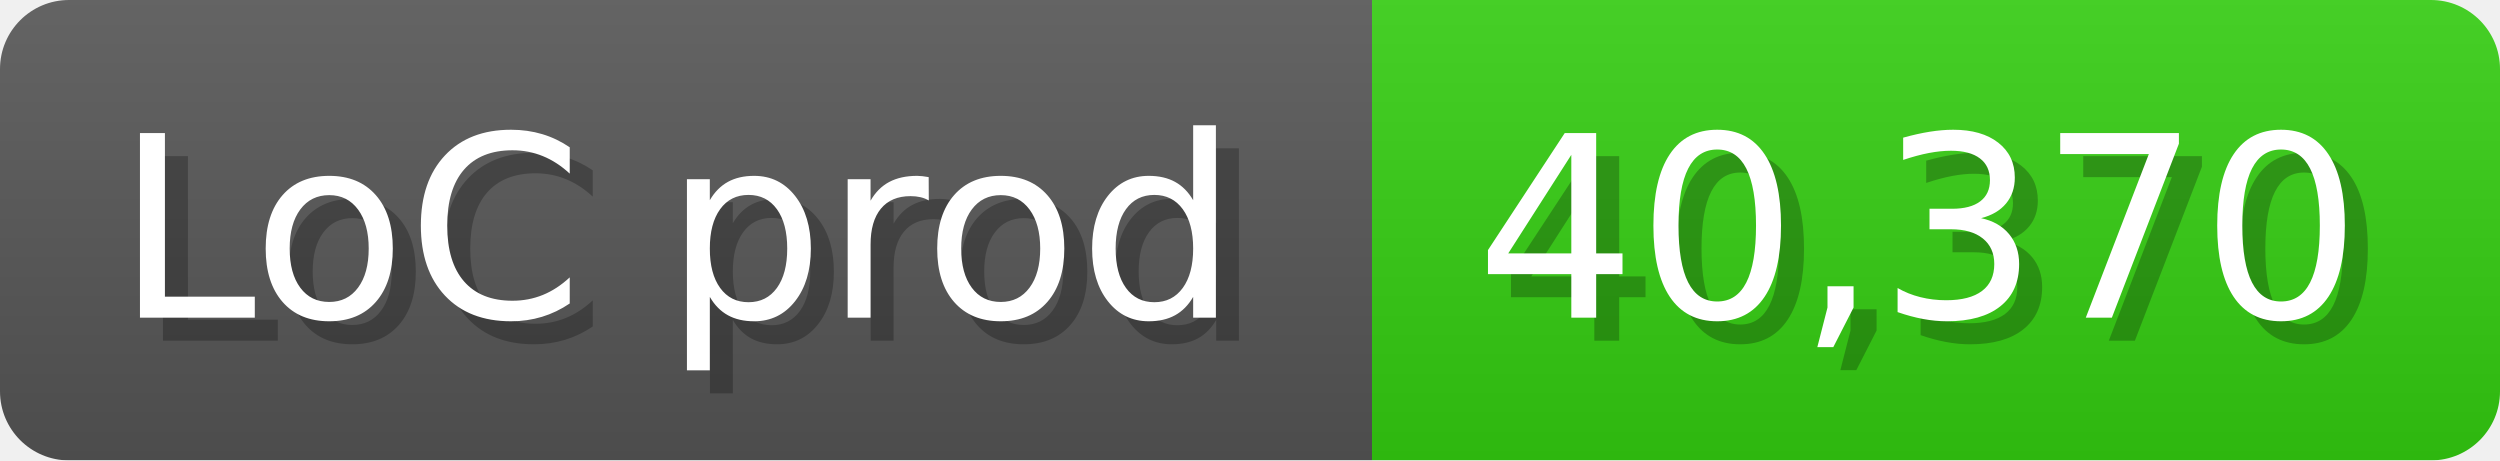
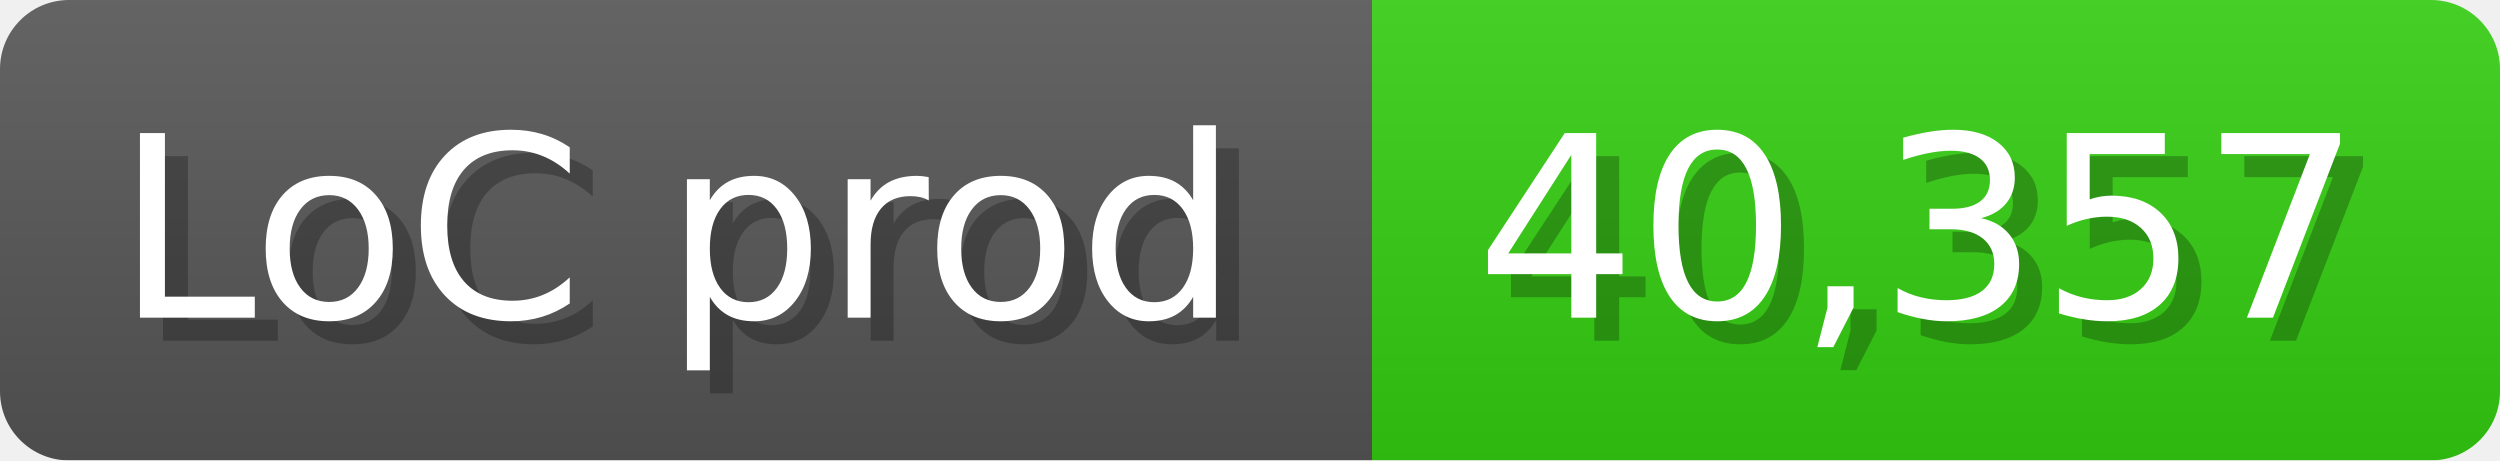
<svg xmlns="http://www.w3.org/2000/svg" width="108.6" height="20" viewBox="0 0 1086 200">
  <linearGradient id="a" x2="0" y2="100%">
    <stop offset="0" stop-opacity=".1" stop-color="#EEE" />
    <stop offset="1" stop-opacity=".1" />
  </linearGradient>
  <mask id="m">
    <rect width="1086" height="200" rx="30" fill="#FFF" />
  </mask>
  <g mask="url(#m)">
    <rect width="596" height="200" fill="#555" />
    <rect width="490" height="200" fill="#3C1" x="596" />
    <rect width="1086" height="200" fill="url(#a)" />
  </g>
  <g fill="#fff" text-anchor="start" font-family="Verdana,DejaVu Sans,sans-serif" font-size="110">
    <text x="60" y="148" textLength="496" fill="#000" opacity="0.25">LoC prod</text>
    <text x="50" y="138" textLength="496">LoC prod</text>
-     <text x="651" y="148" textLength="390" fill="#000" opacity="0.25">40,370</text>
-     <text x="641" y="138" textLength="390">40,370</text>
+     <text x="651" y="148" textLength="390" fill="#000" opacity="0.25">40,357</text>
+     <text x="641" y="138" textLength="390">40,357</text>
  </g>
</svg>
